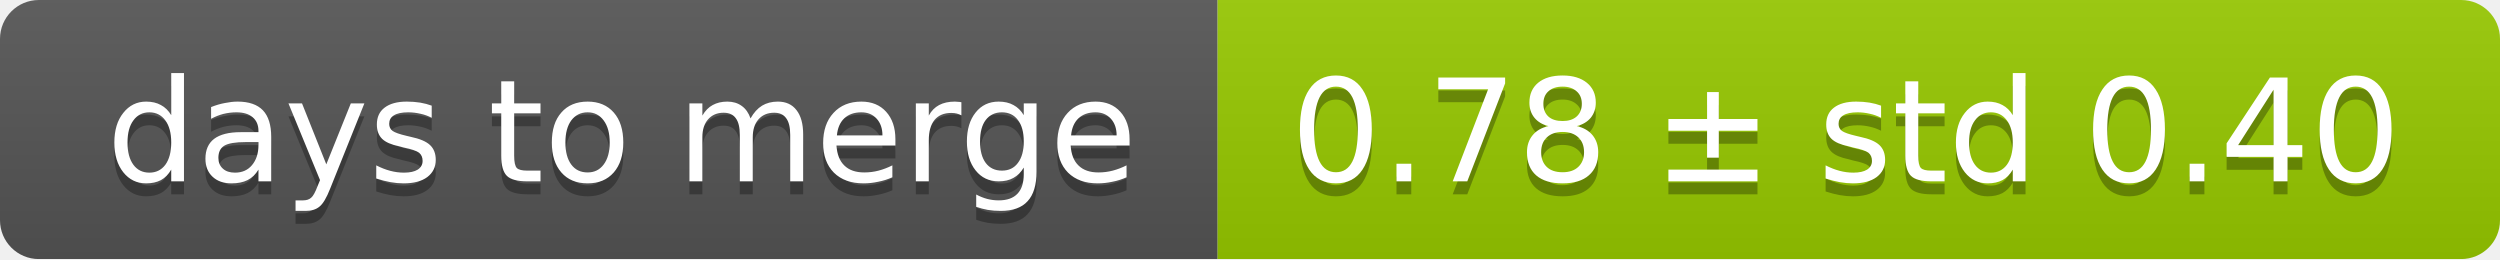
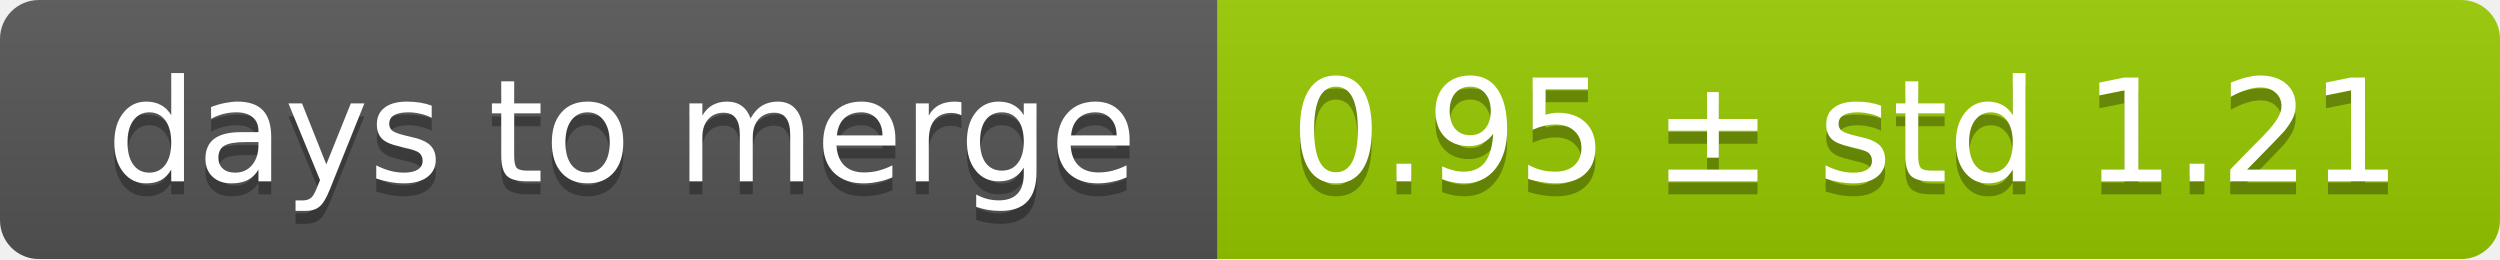
<svg xmlns="http://www.w3.org/2000/svg" width="193" height="20">
  <linearGradient id="smooth" x2="0" y2="100%">
    <stop offset="0" stop-color="#bbb" stop-opacity=".1" />
    <stop offset="1" stop-opacity=".1" />
  </linearGradient>
  <mask id="round">
    <rect width="193" height="20" rx="3" fill="#fff" />
  </mask>
  <g mask="url(#round)">
    <rect width="94" height="20" fill="#555" />
    <rect x="94" width="99" height="20" fill="#97ca00" />
    <rect width="193" height="20" fill="url(#smooth)" />
  </g>
  <g fill="#fff" text-anchor="middle" font-family="DejaVu Sans,Verdana,Geneva,sans-serif" font-size="11">
    <text x="48" y="15" fill="#010101" fill-opacity=".3">days to merge</text>
    <text x="48" y="14">days to merge</text>
-     <text x="142.5" y="15" fill="#010101" fill-opacity=".3">0.78 ± std 0.40</text>
-     <text x="142.5" y="14">0.78 ± std 0.40</text>
+     <text x="142.5" y="15" fill="#010101" fill-opacity=".3">0.95 ± std 1.21</text>
+     <text x="142.5" y="14">0.95 ± std 1.21</text>
  </g>
</svg>
